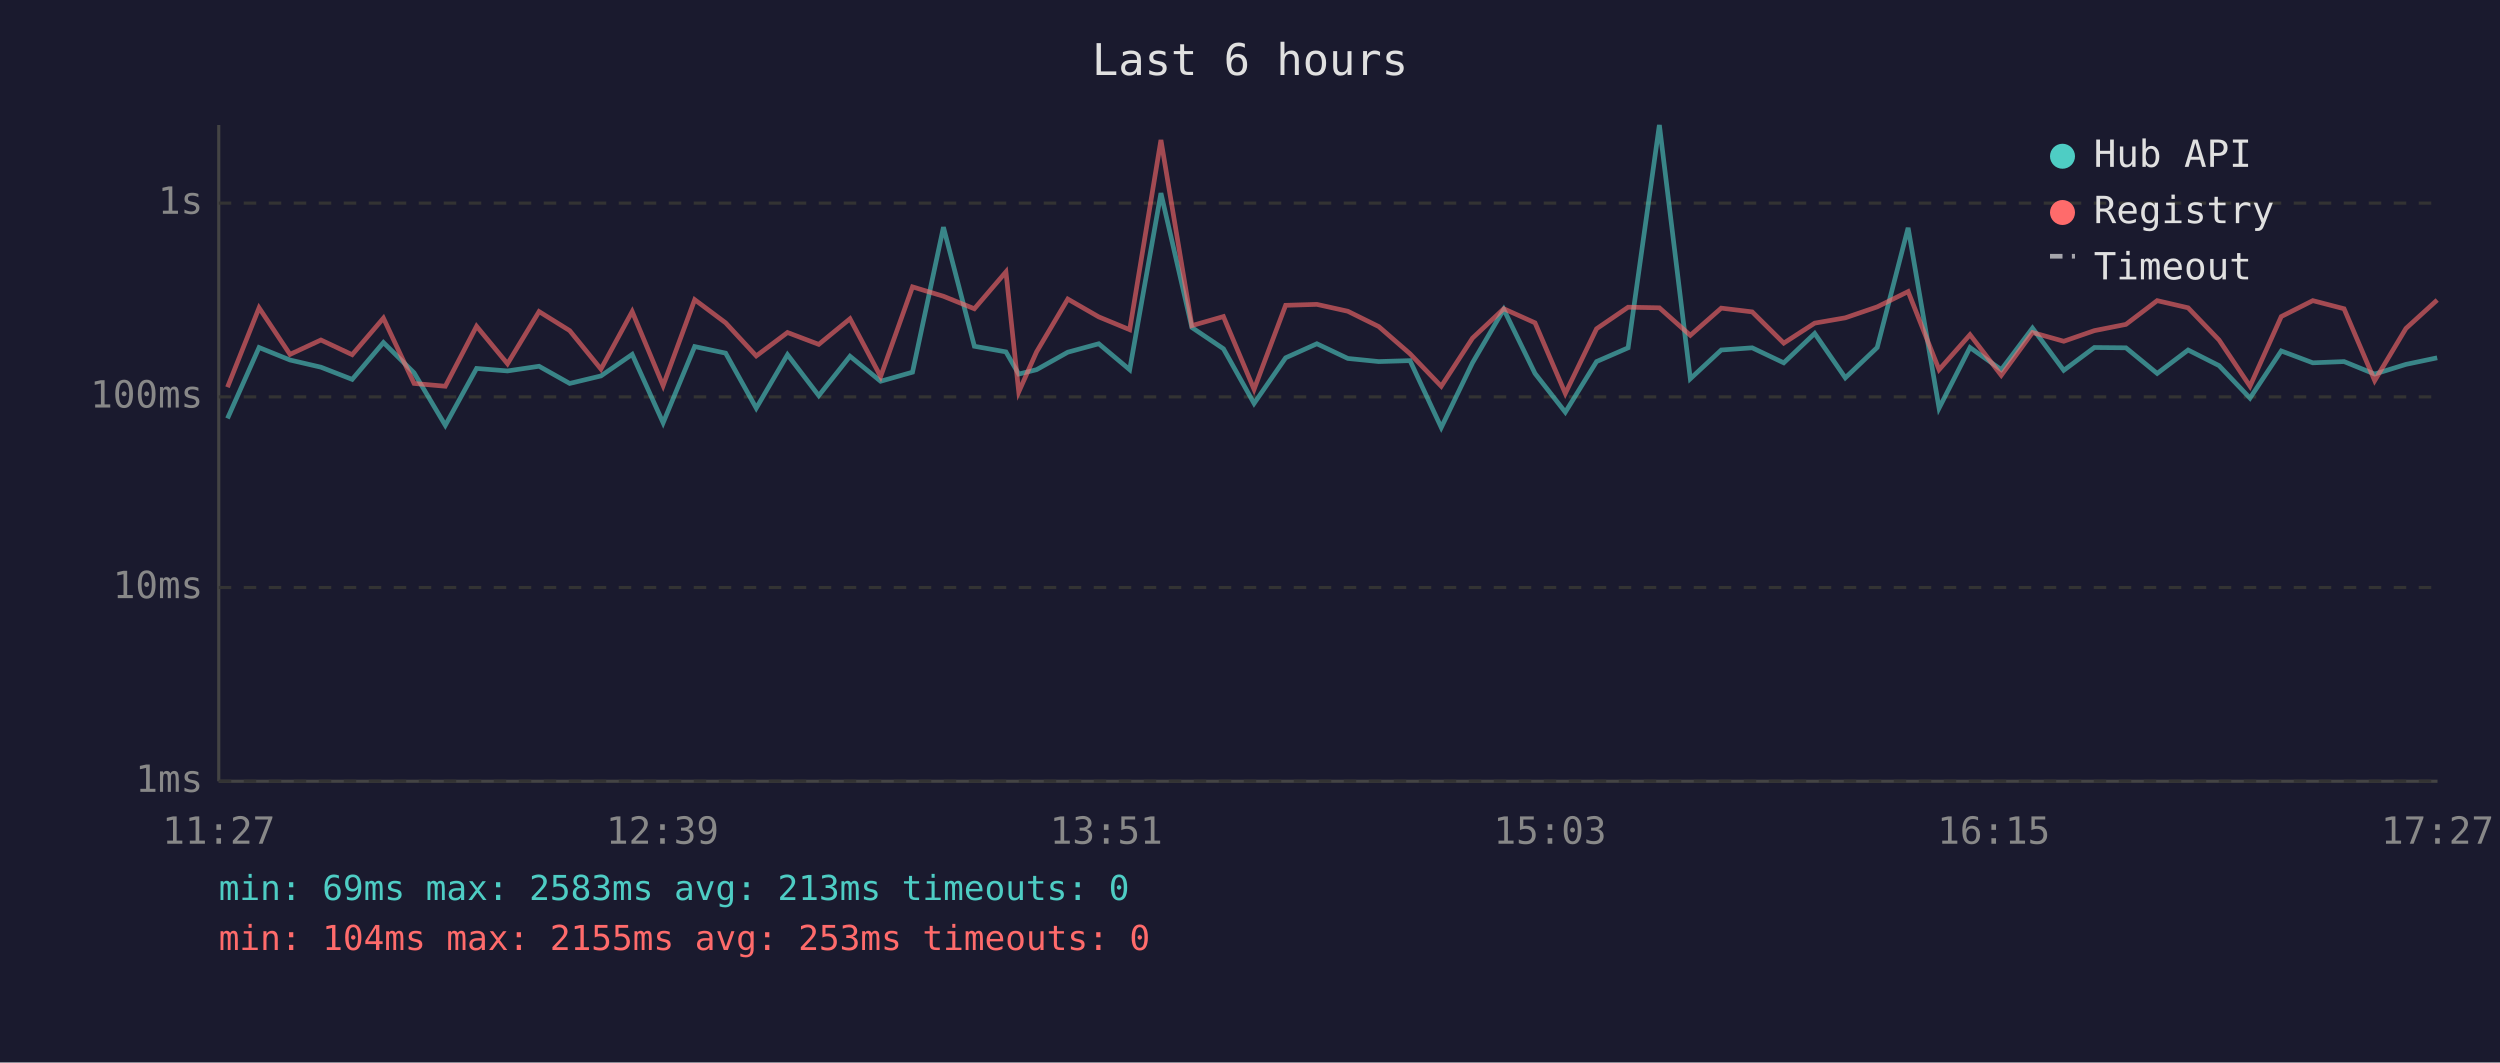
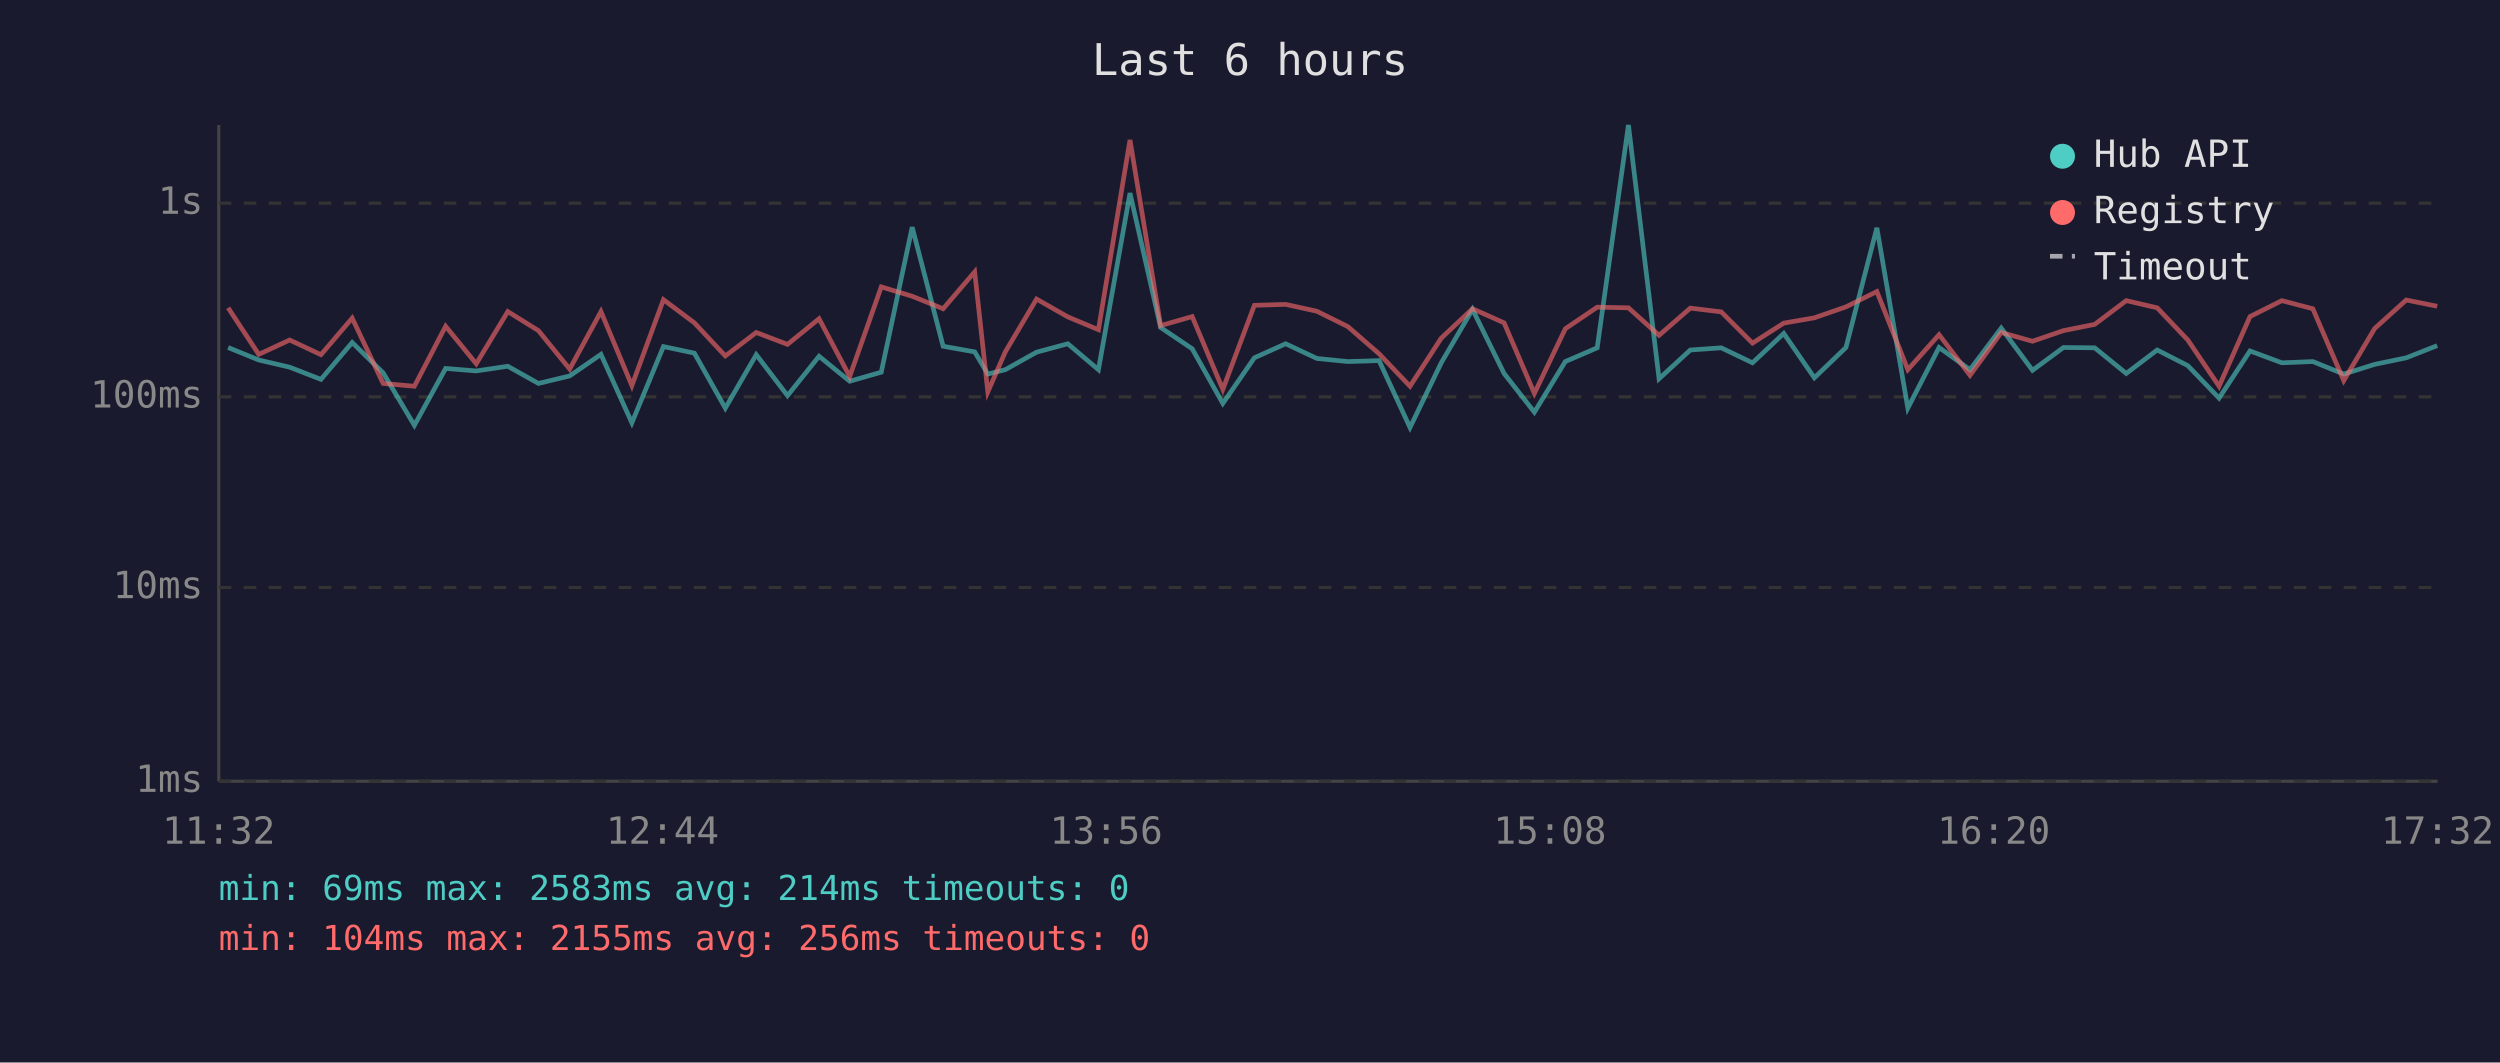
<svg xmlns="http://www.w3.org/2000/svg" viewBox="0 0 800 340" font-family="monospace" font-size="12">
  <rect width="800" height="340" fill="#1a1a2e" />
  <text x="400" y="24" fill="#e0e0e0" font-size="14" text-anchor="middle">Last 6 hours</text>
  <line x1="70" y1="40" x2="70" y2="250" stroke="#444" stroke-width="1" />
  <line x1="70" y1="250" x2="780" y2="250" stroke="#444" stroke-width="1" />
  <line x1="70" y1="250" x2="780" y2="250" stroke="#333" stroke-width="1" stroke-dasharray="4" />
  <text x="65" y="250" fill="#888" text-anchor="end" dominant-baseline="middle">1ms</text>
  <line x1="70" y1="188" x2="780" y2="188" stroke="#333" stroke-width="1" stroke-dasharray="4" />
  <text x="65" y="188" fill="#888" text-anchor="end" dominant-baseline="middle">10ms</text>
  <line x1="70" y1="127" x2="780" y2="127" stroke="#333" stroke-width="1" stroke-dasharray="4" />
  <text x="65" y="127" fill="#888" text-anchor="end" dominant-baseline="middle">100ms</text>
  <line x1="70" y1="65" x2="780" y2="65" stroke="#333" stroke-width="1" stroke-dasharray="4" />
  <text x="65" y="65" fill="#888" text-anchor="end" dominant-baseline="middle">1s</text>
-   <text x="70" y="270" fill="#888" text-anchor="middle">11:27</text>
-   <text x="212" y="270" fill="#888" text-anchor="middle">12:39</text>
-   <text x="354" y="270" fill="#888" text-anchor="middle">13:51</text>
-   <text x="496" y="270" fill="#888" text-anchor="middle">15:03</text>
-   <text x="638" y="270" fill="#888" text-anchor="middle">16:15</text>
-   <text x="780" y="270" fill="#888" text-anchor="middle">17:27</text>
-   <polyline points="72.8,133.9 82.9,111.2 92.8,115.2 102.7,117.5 112.7,121.4 122.7,109.6 132.5,119.3 142.5,136.1 152.5,117.9 162.4,118.7 172.5,117.2 182.3,122.7 192.3,120.3 202.3,113.4 212.2,135.3 222.3,110.9 232.2,113.0 242.0,130.6 252.0,113.5 262.0,126.6 272.0,114.0 281.8,122.0 292.0,119.1 301.9,72.7 311.8,110.8 321.9,112.6 326.0,119.7 331.7,118.3 341.7,112.7 351.6,110.0 361.5,118.3 371.5,61.8 381.4,104.8 391.5,111.6 401.3,129.1 411.4,114.5 421.4,110.0 431.3,114.7 441.2,115.7 451.2,115.4 461.2,136.8 471.2,116.1 481.2,99.0 491.2,119.5 500.9,131.9 510.9,115.7 521.0,111.3 531.0,40.0 540.9,121.2 550.8,112.0 560.7,111.3 570.8,116.1 580.7,106.7 590.5,120.9 600.7,111.2 610.6,72.9 620.5,130.6 630.4,111.2 640.4,118.3 650.4,105.0 660.4,118.5 670.2,111.2 680.3,111.3 690.3,119.5 700.2,112.0 710.1,117.0 720.0,127.4 730.0,112.3 740.1,116.1 750.1,115.7 759.9,119.7 769.9,116.6 779.9,114.5" fill="none" stroke="#4ecdc4" stroke-width="1.5" opacity="0.6" />
-   <polyline points="72.8,123.9 82.9,98.5 92.8,113.4 102.7,108.8 112.7,113.5 122.7,101.8 132.5,122.7 142.5,123.6 152.5,104.4 162.4,116.4 172.5,99.7 182.3,105.8 192.3,118.1 202.3,99.7 212.2,123.4 222.3,95.9 232.2,103.3 242.0,113.9 252.0,106.4 262.0,110.2 272.0,102.0 281.8,120.5 292.0,91.8 301.9,94.8 311.8,98.8 321.9,87.0 326.0,125.4 331.7,112.6 341.7,95.7 351.6,101.4 361.5,105.5 371.5,44.8 381.4,104.2 391.5,101.3 401.3,124.6 411.4,97.7 421.4,97.4 431.3,99.6 441.2,104.5 451.2,113.2 461.2,123.6 471.2,108.2 481.2,98.8 491.2,103.3 500.9,125.9 510.9,105.2 521.0,98.3 531.0,98.5 540.9,107.3 550.8,98.6 560.7,99.8 570.8,109.8 580.7,103.4 590.5,101.7 600.7,98.2 610.6,93.3 620.5,118.3 630.4,107.1 640.4,120.1 650.4,106.4 660.4,109.2 670.2,105.8 680.3,103.8 690.3,96.2 700.2,98.5 710.1,108.8 720.0,123.6 730.0,101.3 740.1,96.2 750.1,98.8 759.9,121.8 769.9,105.1 779.9,96.0" fill="none" stroke="#ff6b6b" stroke-width="1.5" opacity="0.6" />
+   <text x="70" y="270" fill="#888" text-anchor="middle">11:32</text>
+   <text x="212" y="270" fill="#888" text-anchor="middle">12:44</text>
+   <text x="354" y="270" fill="#888" text-anchor="middle">13:56</text>
+   <text x="496" y="270" fill="#888" text-anchor="middle">15:08</text>
+   <text x="638" y="270" fill="#888" text-anchor="middle">16:20</text>
+   <text x="780" y="270" fill="#888" text-anchor="middle">17:32</text>
+   <polyline points="73.0,111.2 82.8,115.2 92.7,117.5 102.7,121.4 112.7,109.6 122.6,119.3 132.6,136.1 142.6,117.9 152.4,118.7 162.5,117.2 172.3,122.7 182.3,120.3 192.3,113.4 202.2,135.3 212.3,110.9 222.2,113.0 232.1,130.6 242.0,113.5 252.0,126.6 262.1,114.0 271.9,122.0 282.0,119.1 291.9,72.7 301.8,110.8 311.9,112.6 316.1,119.7 321.7,118.3 331.7,112.7 341.7,110.0 351.5,118.3 361.6,61.8 371.4,104.8 381.5,111.6 391.3,129.1 401.4,114.5 411.4,110.0 421.4,114.7 431.3,115.7 441.3,115.4 451.2,136.8 461.2,116.1 471.2,99.0 481.3,119.5 491.0,131.9 500.9,115.7 511.1,111.3 521.1,40.0 530.9,121.2 540.9,112.0 550.8,111.3 560.8,116.1 570.8,106.7 580.6,120.9 590.7,111.2 600.6,72.9 610.5,130.6 620.5,111.2 630.4,118.3 640.4,105.0 650.4,118.5 660.3,111.2 670.3,111.3 680.4,119.5 690.3,112.0 700.1,117.0 710.1,127.4 720.0,112.3 730.2,116.1 740.1,115.7 750.0,119.7 759.9,116.6 770.0,114.5 779.9,110.6" fill="none" stroke="#4ecdc4" stroke-width="1.5" opacity="0.6" />
+   <polyline points="73.0,98.5 82.8,113.4 92.7,108.8 102.7,113.5 112.7,101.8 122.6,122.7 132.6,123.6 142.6,104.4 152.4,116.4 162.5,99.7 172.3,105.8 182.3,118.1 192.3,99.7 202.2,123.4 212.3,95.9 222.2,103.3 232.1,113.9 242.0,106.4 252.0,110.2 262.1,102.0 271.9,120.5 282.0,91.8 291.9,94.8 301.8,98.8 311.9,87.0 316.1,125.4 321.7,112.6 331.7,95.7 341.7,101.4 351.5,105.5 361.6,44.8 371.4,104.2 381.5,101.3 391.3,124.6 401.4,97.7 411.4,97.4 421.4,99.6 431.3,104.5 441.3,113.2 451.2,123.6 461.2,108.2 471.2,98.8 481.3,103.3 491.0,125.9 500.9,105.2 511.1,98.3 521.1,98.5 530.9,107.3 540.9,98.6 550.8,99.8 560.8,109.8 570.8,103.4 580.6,101.7 590.7,98.2 600.6,93.3 610.5,118.3 620.5,107.1 630.4,120.1 640.4,106.4 650.4,109.2 660.3,105.8 670.3,103.8 680.4,96.2 690.3,98.5 700.1,108.8 710.1,123.6 720.0,101.3 730.2,96.2 740.1,98.8 750.0,121.8 759.9,105.1 770.0,96.0 779.9,98.0" fill="none" stroke="#ff6b6b" stroke-width="1.5" opacity="0.6" />
  <circle cx="660" cy="50" r="4" fill="#4ecdc4" />
  <text x="670" y="50" fill="#e0e0e0" dominant-baseline="middle">Hub API</text>
  <circle cx="660" cy="68" r="4" fill="#ff6b6b" />
  <text x="670" y="68" fill="#e0e0e0" dominant-baseline="middle">Registry</text>
  <line x1="656" y1="82" x2="664" y2="82" stroke="#e0e0e0" stroke-width="1.5" stroke-dasharray="4,3" opacity="0.7" />
  <text x="670" y="86" fill="#e0e0e0" dominant-baseline="middle">Timeout</text>
-   <text x="70" y="288" fill="#4ecdc4" font-size="11">min: 69ms  max: 2583ms  avg: 213ms  timeouts: 0</text>
-   <text x="70" y="304" fill="#ff6b6b" font-size="11">min: 104ms  max: 2155ms  avg: 253ms  timeouts: 0</text>
+   <text x="70" y="288" fill="#4ecdc4" font-size="11">min: 69ms  max: 2583ms  avg: 214ms  timeouts: 0</text>
+   <text x="70" y="304" fill="#ff6b6b" font-size="11">min: 104ms  max: 2155ms  avg: 256ms  timeouts: 0</text>
</svg>
